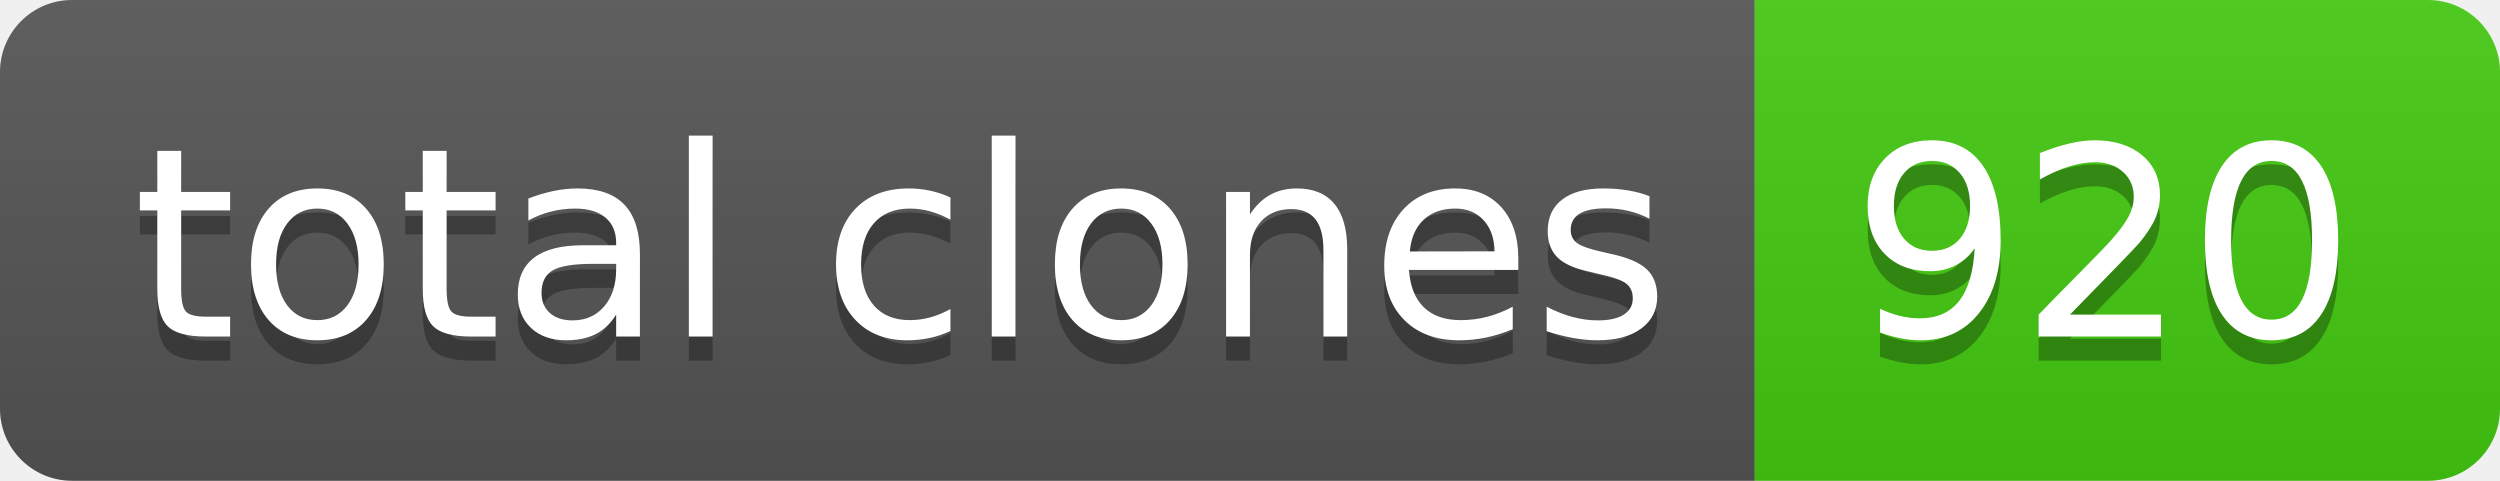
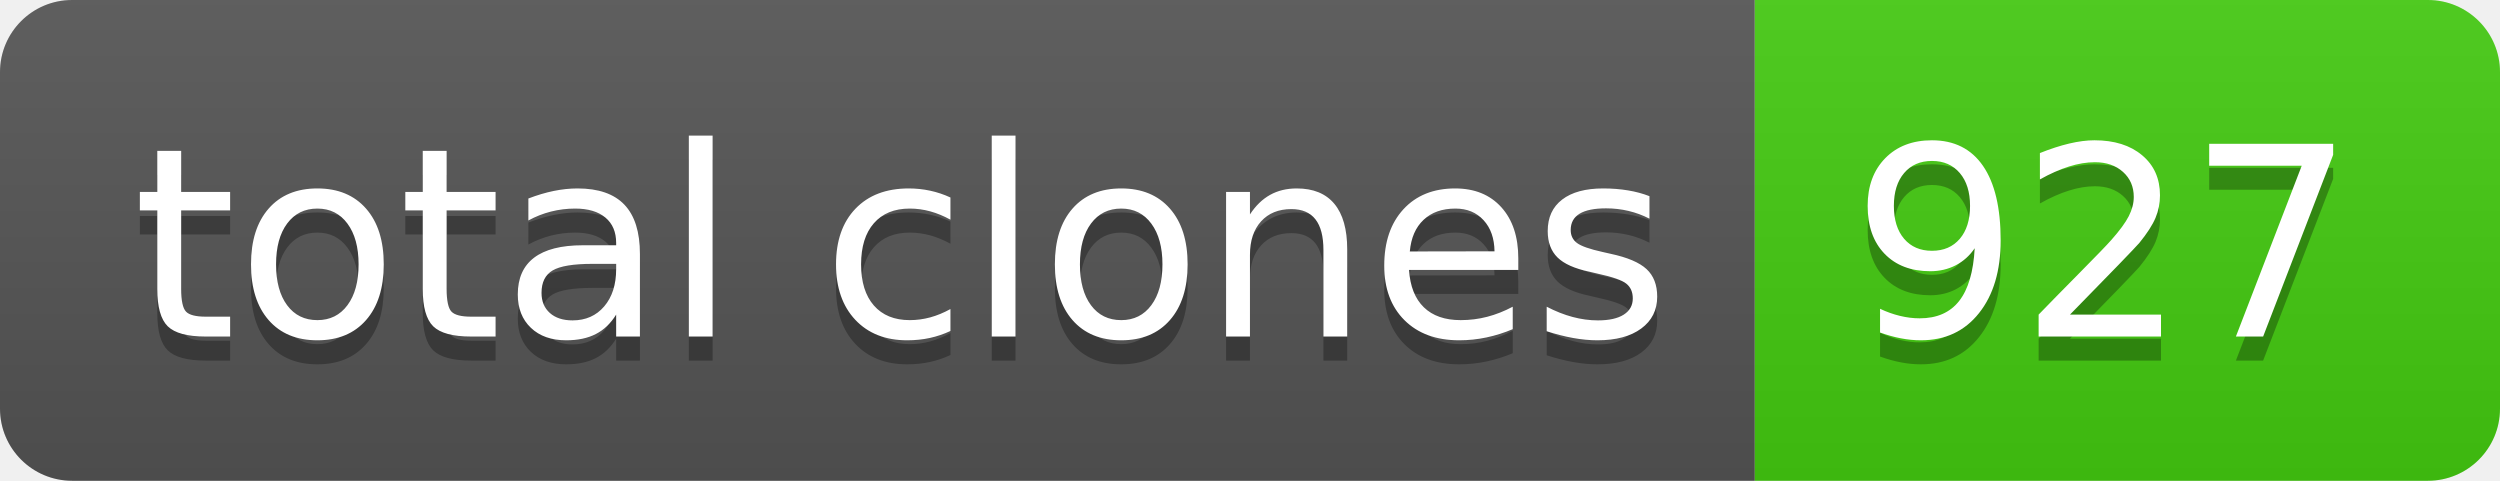
- <svg xmlns="http://www.w3.org/2000/svg" width="104" height="20" role="img" aria-label="total clones: 920">
+ <svg xmlns="http://www.w3.org/2000/svg" width="104" height="20" role="img" aria-label="total clones: 927">
  <linearGradient id="s" x2="0" y2="100%">
    <stop offset="0" stop-color="#bbb" stop-opacity=".1" />
    <stop offset="1" stop-opacity=".1" />
  </linearGradient>
  <clipPath id="r">
    <rect width="104" height="20" rx="3" fill="#fff" />
  </clipPath>
  <g clip-path="url(#r)">
    <rect width="73" height="20" fill="#555" />
    <rect x="73" width="31" height="20" fill="#4c1" />
    <rect width="104" height="20" fill="url(#s)" />
  </g>
  <g fill="#fff" text-anchor="middle" font-family="Verdana,Geneva,DejaVu Sans,sans-serif" text-rendering="geometricPrecision" font-size="110">
    <text aria-hidden="true" x="375" y="150" fill="#010101" fill-opacity=".3" transform="scale(.1)" textLength="630">total clones</text>
    <text x="375" y="140" transform="scale(.1)" fill="#fff" textLength="630">total clones</text>
-     <text aria-hidden="true" x="875" y="150" fill="#010101" fill-opacity=".3" transform="scale(.1)" textLength="210">920</text>
-     <text x="875" y="140" transform="scale(.1)" fill="#fff" textLength="210">920</text>
+     <text aria-hidden="true" x="875" y="150" fill="#010101" fill-opacity=".3" transform="scale(.1)" textLength="210">927</text>
+     <text x="875" y="140" transform="scale(.1)" fill="#fff" textLength="210">927</text>
  </g>
</svg>
